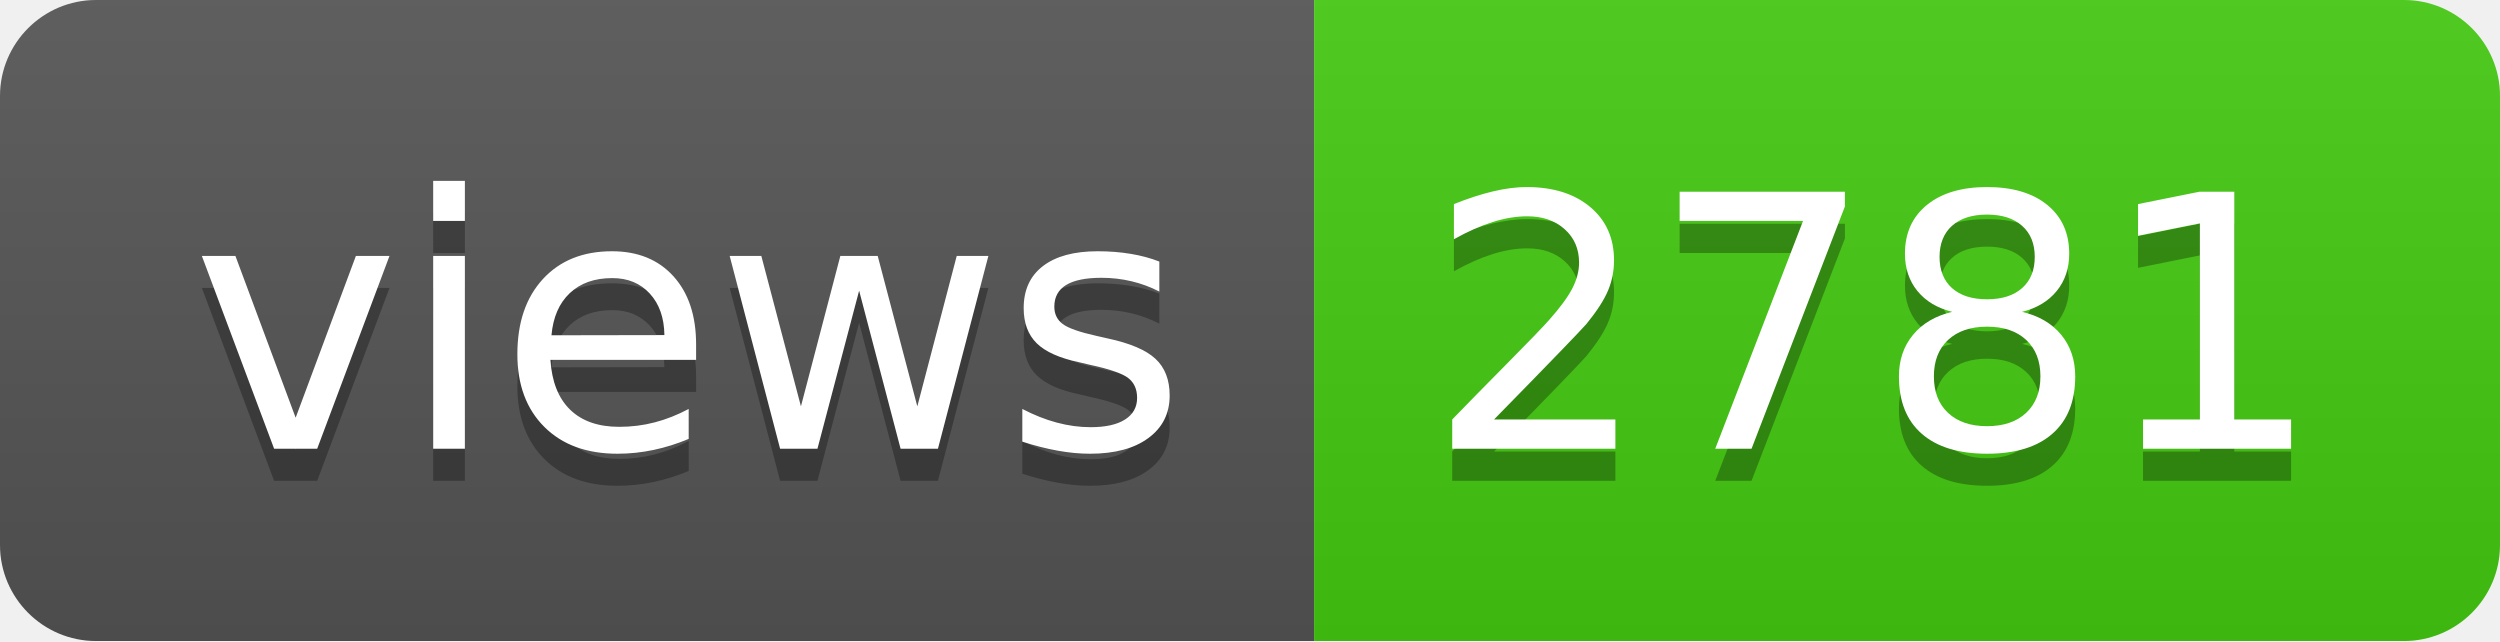
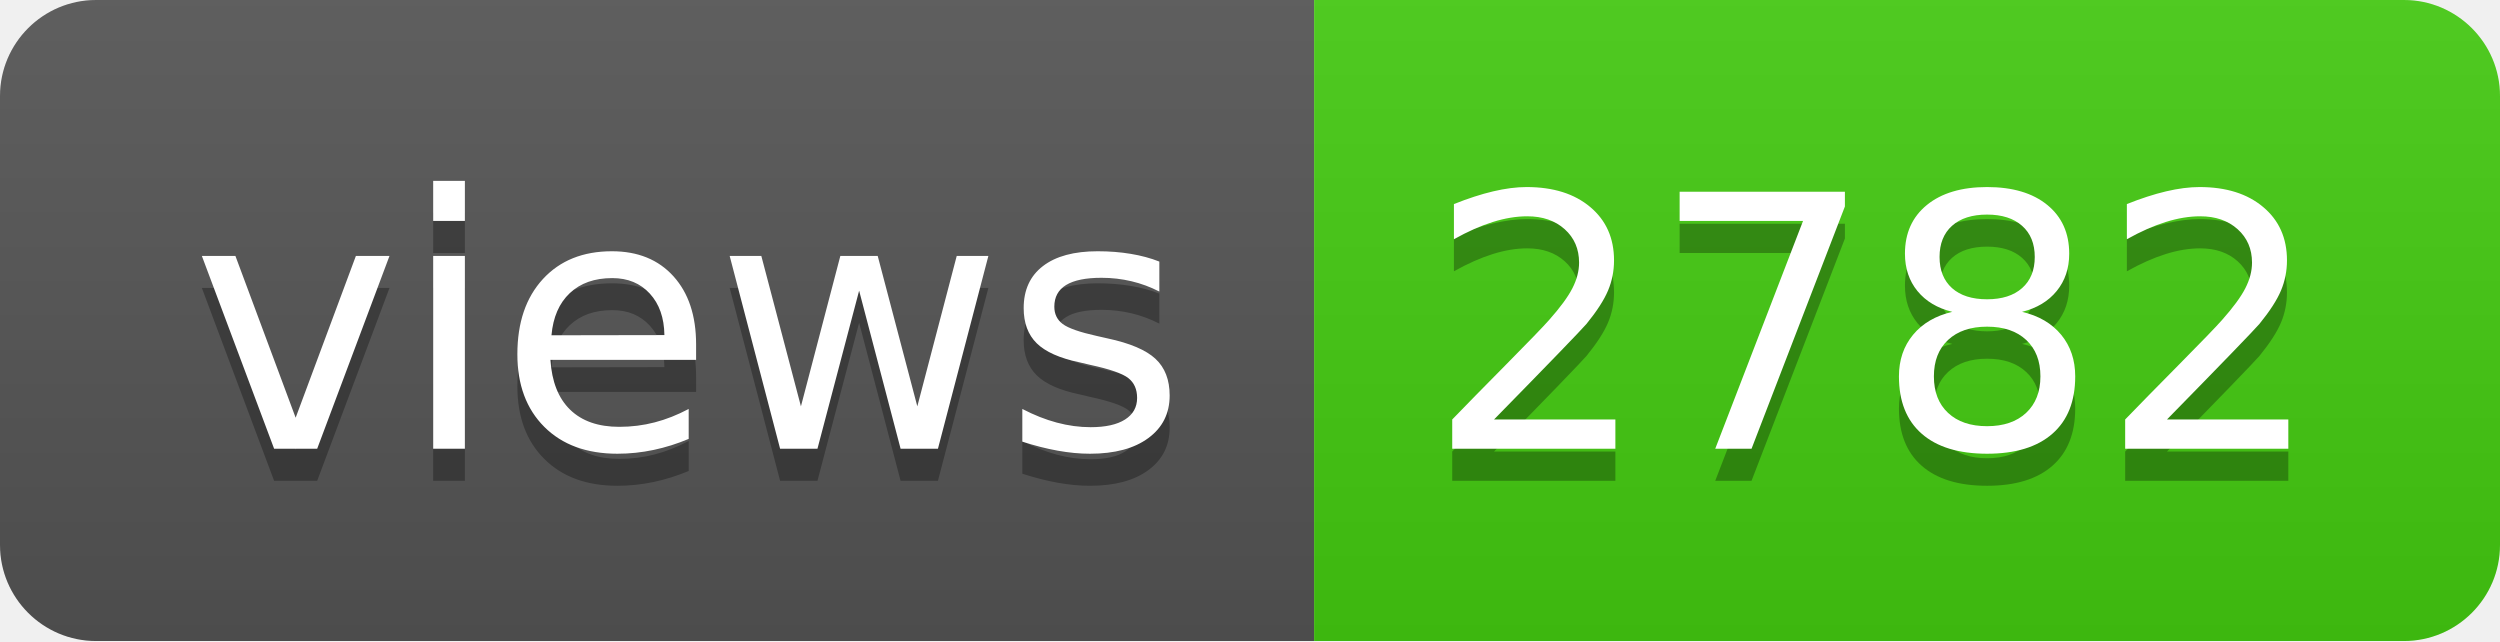
- <svg xmlns="http://www.w3.org/2000/svg" width="78" height="20" role="img" aria-label="views: 2781">
+ <svg xmlns="http://www.w3.org/2000/svg" width="78" height="20" role="img" aria-label="views: 2782">
  <linearGradient id="s" x2="0" y2="100%">
    <stop offset="0" stop-color="#bbb" stop-opacity=".1" />
    <stop offset="1" stop-opacity=".1" />
  </linearGradient>
  <clipPath id="r">
    <rect width="78" height="20" rx="3" fill="#fff" />
  </clipPath>
  <g clip-path="url(#r)">
    <rect width="41" height="20" fill="#555" />
    <rect x="41" width="37" height="20" fill="#4c1" />
    <rect width="78" height="20" fill="url(#s)" />
  </g>
  <g fill="#fff" text-anchor="middle" font-family="Verdana,Geneva,DejaVu Sans,sans-serif" text-rendering="geometricPrecision" font-size="110">
    <text aria-hidden="true" x="215" y="150" fill="#010101" fill-opacity=".3" transform="scale(.1)" textLength="310">views</text>
    <text x="215" y="140" transform="scale(.1)" fill="#fff" textLength="310">views</text>
-     <text aria-hidden="true" x="585" y="150" fill="#010101" fill-opacity=".3" transform="scale(.1)" textLength="270">2781</text>
-     <text x="585" y="140" transform="scale(.1)" fill="#fff" textLength="270">2781</text>
+     <text aria-hidden="true" x="585" y="150" fill="#010101" fill-opacity=".3" transform="scale(.1)" textLength="270">2782</text>
+     <text x="585" y="140" transform="scale(.1)" fill="#fff" textLength="270">2782</text>
  </g>
</svg>
